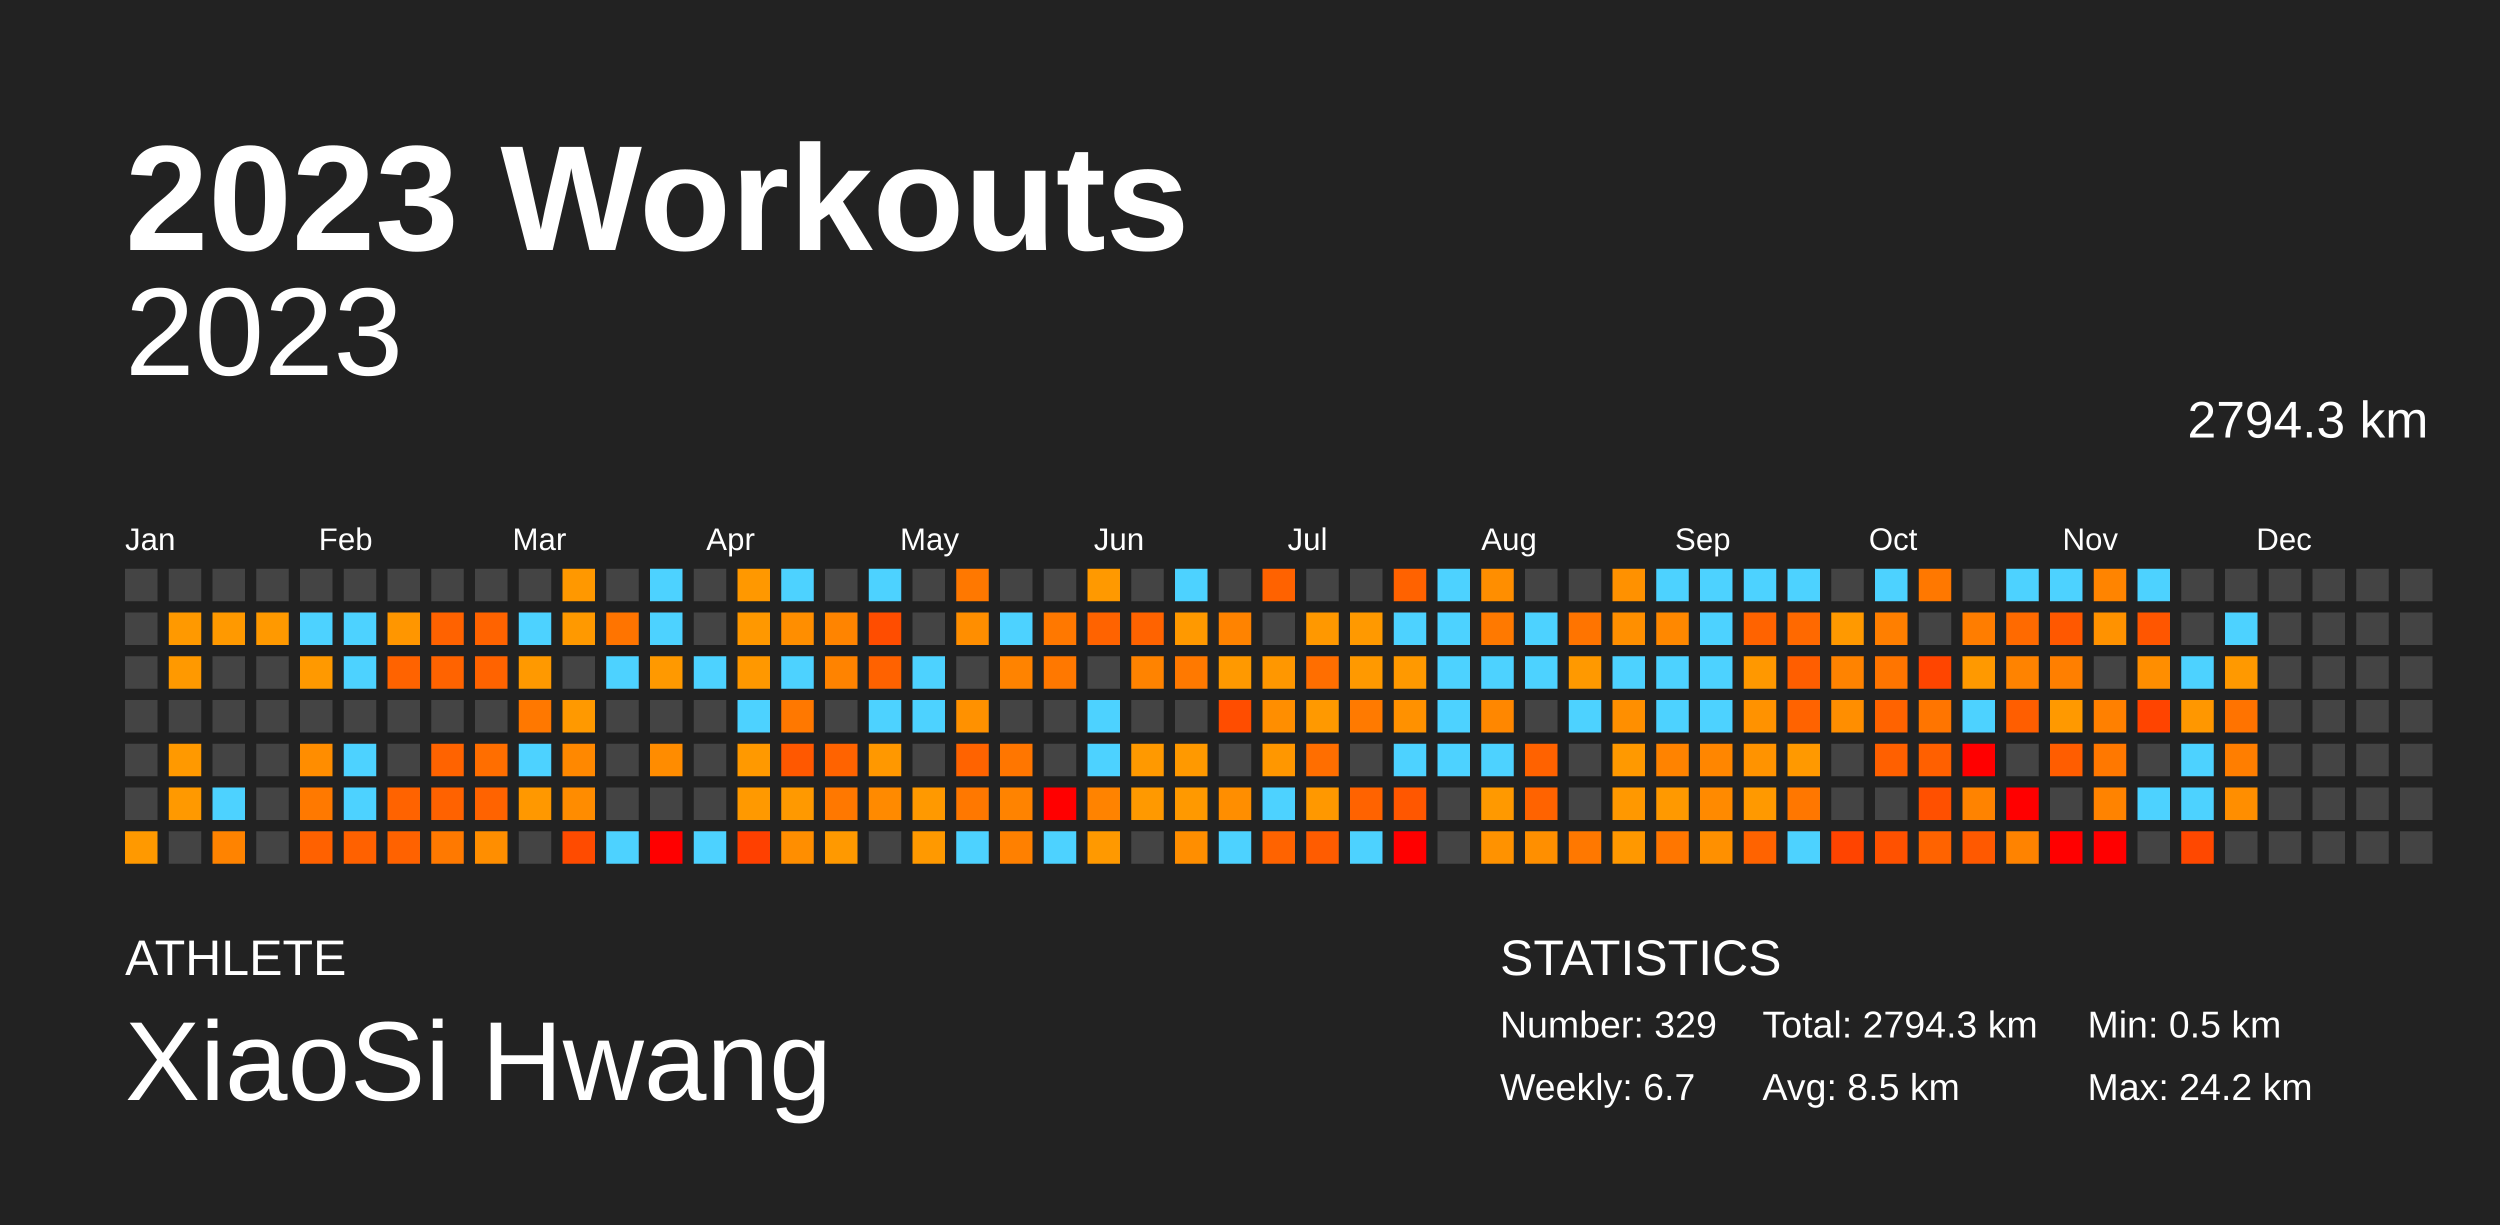
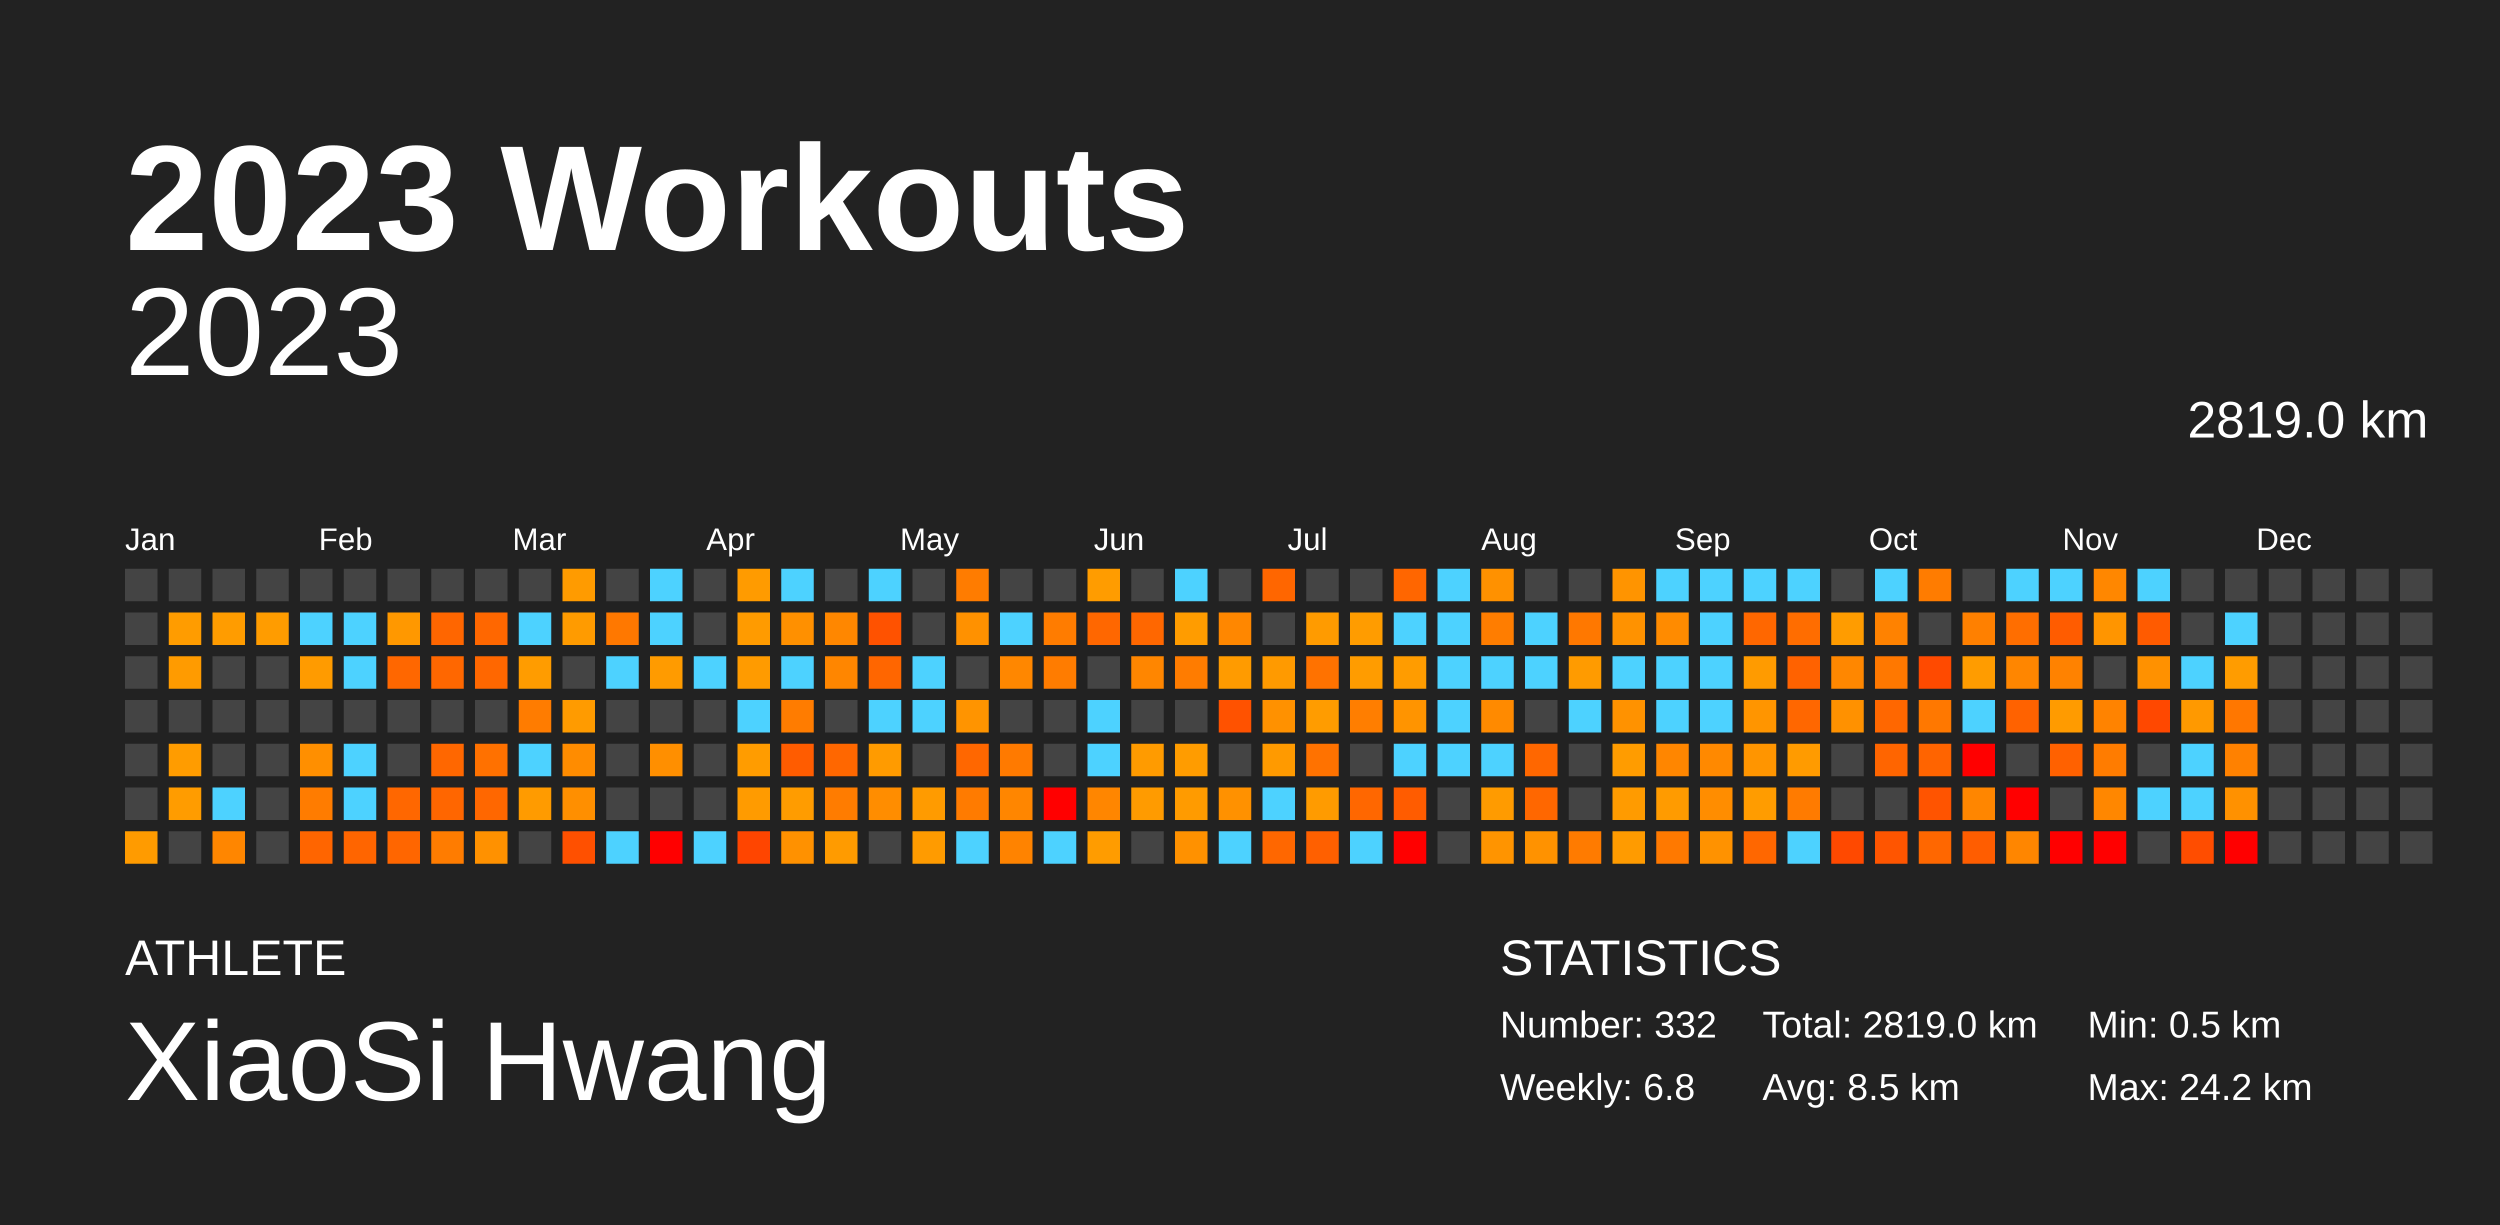
<svg xmlns="http://www.w3.org/2000/svg" baseProfile="full" height="98mm" version="1.1" viewBox="0,0,200,98" width="200mm">
  <defs />
  <rect fill="#222222" height="98" width="200" x="0" y="0" />
  <text fill="#FFFFFF" style="font-size:12px; font-family:Arial; font-weight:bold;" x="10" y="20">2023 Workouts</text>
  <text fill="#FFFFFF" style="font-size:4px; font-family:Arial" x="10" y="78">ATHLETE</text>
  <text fill="#FFFFFF" style="font-size:9px; font-family:Arial" x="10" y="88">XiaoSi Hwang</text>
  <text fill="#FFFFFF" style="font-size:4px; font-family:Arial" x="120" y="78">STATISTICS</text>
-   <text fill="#FFFFFF" style="font-size:3px; font-family:Arial" x="120" y="83">Number: 329</text>
-   <text fill="#FFFFFF" style="font-size:3px; font-family:Arial" x="120" y="88">Weekly: 6.7</text>
-   <text fill="#FFFFFF" style="font-size:3px; font-family:Arial" x="141" y="83">Total: 2794.3 km</text>
+   <text fill="#FFFFFF" style="font-size:3px; font-family:Arial" x="120" y="83">Number: 332</text>
+   <text fill="#FFFFFF" style="font-size:3px; font-family:Arial" x="120" y="88">Weekly: 6.8</text>
+   <text fill="#FFFFFF" style="font-size:3px; font-family:Arial" x="141" y="83">Total: 2819.0 km</text>
  <text fill="#FFFFFF" style="font-size:3px; font-family:Arial" x="141" y="88">Avg: 8.5 km</text>
  <text fill="#FFFFFF" style="font-size:3px; font-family:Arial" x="167" y="83">Min: 0.5 km</text>
  <text fill="#FFFFFF" style="font-size:3px; font-family:Arial" x="167" y="88">Max: 24.2 km</text>
  <text alignment-baseline="hanging" fill="#FFFFFF" style="font-size:10.0px; font-family:Arial;" x="10" y="30">2023</text>
-   <text alignment-baseline="hanging" fill="#FFFFFF" style="font-size:4.125px; font-family:Arial;" x="175" y="35">2794.3 km</text>
+   <text alignment-baseline="hanging" fill="#FFFFFF" style="font-size:4.125px; font-family:Arial;" x="175" y="35">2819.0 km</text>
  <text fill="#FFFFFF" style="font-size:2.5px; font-family:Arial" x="10.0" y="44">Jan</text>
  <text fill="#FFFFFF" style="font-size:2.5px; font-family:Arial" x="25.5" y="44">Feb</text>
  <text fill="#FFFFFF" style="font-size:2.5px; font-family:Arial" x="41.0" y="44">Mar</text>
  <text fill="#FFFFFF" style="font-size:2.5px; font-family:Arial" x="56.5" y="44">Apr</text>
  <text fill="#FFFFFF" style="font-size:2.5px; font-family:Arial" x="72.0" y="44">May</text>
  <text fill="#FFFFFF" style="font-size:2.5px; font-family:Arial" x="87.5" y="44">Jun</text>
  <text fill="#FFFFFF" style="font-size:2.5px; font-family:Arial" x="103.0" y="44">Jul</text>
  <text fill="#FFFFFF" style="font-size:2.5px; font-family:Arial" x="118.5" y="44">Aug</text>
  <text fill="#FFFFFF" style="font-size:2.5px; font-family:Arial" x="134.0" y="44">Sep</text>
  <text fill="#FFFFFF" style="font-size:2.5px; font-family:Arial" x="149.5" y="44">Oct</text>
  <text fill="#FFFFFF" style="font-size:2.5px; font-family:Arial" x="165.0" y="44">Nov</text>
  <text fill="#FFFFFF" style="font-size:2.5px; font-family:Arial" x="180.5" y="44">Dec</text>
  <rect fill="#444444" height="2.6" width="2.6" x="10.0" y="45.5" />
  <rect fill="#444444" height="2.6" width="2.6" x="10.0" y="49.0" />
  <rect fill="#444444" height="2.6" width="2.6" x="10.0" y="52.5" />
  <rect fill="#444444" height="2.6" width="2.6" x="10.0" y="56.0" />
  <rect fill="#444444" height="2.6" width="2.6" x="10.0" y="59.5" />
  <rect fill="#444444" height="2.6" width="2.6" x="10.0" y="63.0" />
-   <rect fill="#ff9900" height="2.6" width="2.6" x="10.0" y="66.5" />
+   <rect fill="#ff9b00" height="2.6" width="2.6" x="10.0" y="66.5" />
  <rect fill="#444444" height="2.6" width="2.6" x="13.5" y="45.5" />
-   <rect fill="#ff9900" height="2.6" width="2.6" x="13.5" y="49.0" />
-   <rect fill="#ff9900" height="2.6" width="2.6" x="13.5" y="52.5" />
+   <rect fill="#ff9c00" height="2.6" width="2.6" x="13.5" y="49.0" />
+   <rect fill="#ff9b00" height="2.6" width="2.6" x="13.5" y="52.5" />
  <rect fill="#444444" height="2.6" width="2.6" x="13.5" y="56.0" />
-   <rect fill="#ff9900" height="2.6" width="2.6" x="13.5" y="59.5" />
-   <rect fill="#ff9900" height="2.6" width="2.6" x="13.5" y="63.0" />
+   <rect fill="#ff9c00" height="2.6" width="2.6" x="13.5" y="59.5" />
+   <rect fill="#ff9c00" height="2.6" width="2.6" x="13.5" y="63.0" />
  <rect fill="#444444" height="2.6" width="2.6" x="13.5" y="66.5" />
  <rect fill="#444444" height="2.6" width="2.6" x="17.0" y="45.5" />
-   <rect fill="#ff9900" height="2.6" width="2.6" x="17.0" y="49.0" />
+   <rect fill="#ff9c00" height="2.6" width="2.6" x="17.0" y="49.0" />
  <rect fill="#444444" height="2.6" width="2.6" x="17.0" y="52.5" />
  <rect fill="#444444" height="2.6" width="2.6" x="17.0" y="56.0" />
  <rect fill="#444444" height="2.6" width="2.6" x="17.0" y="59.5" />
  <rect fill="#4dd2ff" height="2.6" width="2.6" x="17.0" y="63.0" />
-   <rect fill="#ff8300" height="2.6" width="2.6" x="17.0" y="66.5" />
+   <rect fill="#ff8600" height="2.6" width="2.6" x="17.0" y="66.5" />
  <rect fill="#444444" height="2.6" width="2.6" x="20.5" y="45.5" />
-   <rect fill="#ff9900" height="2.6" width="2.6" x="20.5" y="49.0" />
+   <rect fill="#ff9c00" height="2.6" width="2.6" x="20.5" y="49.0" />
  <rect fill="#444444" height="2.6" width="2.6" x="20.5" y="52.5" />
  <rect fill="#444444" height="2.6" width="2.6" x="20.5" y="56.0" />
  <rect fill="#444444" height="2.6" width="2.6" x="20.5" y="59.5" />
  <rect fill="#444444" height="2.6" width="2.6" x="20.5" y="63.0" />
  <rect fill="#444444" height="2.6" width="2.6" x="20.5" y="66.5" />
  <rect fill="#444444" height="2.6" width="2.6" x="24.0" y="45.5" />
  <rect fill="#4dd2ff" height="2.6" width="2.6" x="24.0" y="49.0" />
-   <rect fill="#ff9900" height="2.6" width="2.6" x="24.0" y="52.5" />
+   <rect fill="#ff9b00" height="2.6" width="2.6" x="24.0" y="52.5" />
  <rect fill="#444444" height="2.6" width="2.6" x="24.0" y="56.0" />
-   <rect fill="#ff8d00" height="2.6" width="2.6" x="24.0" y="59.5" />
-   <rect fill="#ff7900" height="2.6" width="2.6" x="24.0" y="63.0" />
-   <rect fill="#ff6100" height="2.6" width="2.6" x="24.0" y="66.5" />
+   <rect fill="#ff8f00" height="2.6" width="2.6" x="24.0" y="59.5" />
+   <rect fill="#ff7c00" height="2.6" width="2.6" x="24.0" y="63.0" />
+   <rect fill="#ff6500" height="2.6" width="2.6" x="24.0" y="66.5" />
  <rect fill="#444444" height="2.6" width="2.6" x="27.5" y="45.5" />
  <rect fill="#4dd2ff" height="2.6" width="2.6" x="27.5" y="49.0" />
  <rect fill="#4dd2ff" height="2.6" width="2.6" x="27.5" y="52.5" />
  <rect fill="#444444" height="2.6" width="2.6" x="27.5" y="56.0" />
  <rect fill="#4dd2ff" height="2.6" width="2.6" x="27.5" y="59.5" />
  <rect fill="#4dd2ff" height="2.6" width="2.6" x="27.5" y="63.0" />
-   <rect fill="#ff6100" height="2.6" width="2.6" x="27.5" y="66.5" />
+   <rect fill="#ff6500" height="2.6" width="2.6" x="27.5" y="66.5" />
  <rect fill="#444444" height="2.6" width="2.6" x="31.0" y="45.5" />
-   <rect fill="#ff9600" height="2.6" width="2.6" x="31.0" y="49.0" />
-   <rect fill="#ff6300" height="2.6" width="2.6" x="31.0" y="52.5" />
+   <rect fill="#ff9800" height="2.6" width="2.6" x="31.0" y="49.0" />
+   <rect fill="#ff6700" height="2.6" width="2.6" x="31.0" y="52.5" />
  <rect fill="#444444" height="2.6" width="2.6" x="31.0" y="56.0" />
  <rect fill="#444444" height="2.6" width="2.6" x="31.0" y="59.5" />
-   <rect fill="#ff6300" height="2.6" width="2.6" x="31.0" y="63.0" />
-   <rect fill="#ff6200" height="2.6" width="2.6" x="31.0" y="66.5" />
+   <rect fill="#ff6700" height="2.6" width="2.6" x="31.0" y="63.0" />
+   <rect fill="#ff6600" height="2.6" width="2.6" x="31.0" y="66.5" />
  <rect fill="#444444" height="2.6" width="2.6" x="34.5" y="45.5" />
-   <rect fill="#ff6200" height="2.6" width="2.6" x="34.5" y="49.0" />
-   <rect fill="#ff6300" height="2.6" width="2.6" x="34.5" y="52.5" />
+   <rect fill="#ff6600" height="2.6" width="2.6" x="34.5" y="49.0" />
+   <rect fill="#ff6700" height="2.6" width="2.6" x="34.5" y="52.5" />
  <rect fill="#444444" height="2.6" width="2.6" x="34.5" y="56.0" />
-   <rect fill="#ff6300" height="2.6" width="2.6" x="34.5" y="59.5" />
-   <rect fill="#ff6200" height="2.6" width="2.6" x="34.5" y="63.0" />
-   <rect fill="#ff7900" height="2.6" width="2.6" x="34.5" y="66.5" />
+   <rect fill="#ff6700" height="2.6" width="2.6" x="34.5" y="59.5" />
+   <rect fill="#ff6600" height="2.6" width="2.6" x="34.5" y="63.0" />
+   <rect fill="#ff7c00" height="2.6" width="2.6" x="34.5" y="66.5" />
  <rect fill="#444444" height="2.6" width="2.6" x="38.0" y="45.5" />
-   <rect fill="#ff6300" height="2.6" width="2.6" x="38.0" y="49.0" />
-   <rect fill="#ff6300" height="2.6" width="2.6" x="38.0" y="52.5" />
+   <rect fill="#ff6700" height="2.6" width="2.6" x="38.0" y="49.0" />
+   <rect fill="#ff6700" height="2.6" width="2.6" x="38.0" y="52.5" />
  <rect fill="#444444" height="2.6" width="2.6" x="38.0" y="56.0" />
-   <rect fill="#ff6e00" height="2.6" width="2.6" x="38.0" y="59.5" />
-   <rect fill="#ff6300" height="2.6" width="2.6" x="38.0" y="63.0" />
-   <rect fill="#ff8e00" height="2.6" width="2.6" x="38.0" y="66.5" />
+   <rect fill="#ff7100" height="2.6" width="2.6" x="38.0" y="59.5" />
+   <rect fill="#ff6700" height="2.6" width="2.6" x="38.0" y="63.0" />
+   <rect fill="#ff9100" height="2.6" width="2.6" x="38.0" y="66.5" />
  <rect fill="#444444" height="2.6" width="2.6" x="41.5" y="45.5" />
  <rect fill="#4dd2ff" height="2.6" width="2.6" x="41.5" y="49.0" />
-   <rect fill="#ff9900" height="2.6" width="2.6" x="41.5" y="52.5" />
-   <rect fill="#ff7800" height="2.6" width="2.6" x="41.5" y="56.0" />
+   <rect fill="#ff9c00" height="2.6" width="2.6" x="41.5" y="52.5" />
+   <rect fill="#ff7c00" height="2.6" width="2.6" x="41.5" y="56.0" />
  <rect fill="#4dd2ff" height="2.6" width="2.6" x="41.5" y="59.5" />
-   <rect fill="#ff9800" height="2.6" width="2.6" x="41.5" y="63.0" />
+   <rect fill="#ff9b00" height="2.6" width="2.6" x="41.5" y="63.0" />
  <rect fill="#444444" height="2.6" width="2.6" x="41.5" y="66.5" />
-   <rect fill="#ff9800" height="2.6" width="2.6" x="45.0" y="45.5" />
-   <rect fill="#ff9900" height="2.6" width="2.6" x="45.0" y="49.0" />
+   <rect fill="#ff9b00" height="2.6" width="2.6" x="45.0" y="45.5" />
+   <rect fill="#ff9b00" height="2.6" width="2.6" x="45.0" y="49.0" />
  <rect fill="#444444" height="2.6" width="2.6" x="45.0" y="52.5" />
-   <rect fill="#ff9900" height="2.6" width="2.6" x="45.0" y="56.0" />
-   <rect fill="#ff8800" height="2.6" width="2.6" x="45.0" y="59.5" />
-   <rect fill="#ff8c00" height="2.6" width="2.6" x="45.0" y="63.0" />
-   <rect fill="#ff4b00" height="2.6" width="2.6" x="45.0" y="66.5" />
+   <rect fill="#ff9b00" height="2.6" width="2.6" x="45.0" y="56.0" />
+   <rect fill="#ff8c00" height="2.6" width="2.6" x="45.0" y="59.5" />
+   <rect fill="#ff8f00" height="2.6" width="2.6" x="45.0" y="63.0" />
+   <rect fill="#ff5000" height="2.6" width="2.6" x="45.0" y="66.5" />
  <rect fill="#444444" height="2.6" width="2.6" x="48.5" y="45.5" />
-   <rect fill="#ff7400" height="2.6" width="2.6" x="48.5" y="49.0" />
+   <rect fill="#ff7800" height="2.6" width="2.6" x="48.5" y="49.0" />
  <rect fill="#4dd2ff" height="2.6" width="2.6" x="48.5" y="52.5" />
  <rect fill="#444444" height="2.6" width="2.6" x="48.5" y="56.0" />
  <rect fill="#444444" height="2.6" width="2.6" x="48.5" y="59.5" />
  <rect fill="#444444" height="2.6" width="2.6" x="48.5" y="63.0" />
  <rect fill="#4dd2ff" height="2.6" width="2.6" x="48.5" y="66.5" />
  <rect fill="#4dd2ff" height="2.6" width="2.6" x="52.0" y="45.5" />
  <rect fill="#4dd2ff" height="2.6" width="2.6" x="52.0" y="49.0" />
-   <rect fill="#ff9900" height="2.6" width="2.6" x="52.0" y="52.5" />
+   <rect fill="#ff9b00" height="2.6" width="2.6" x="52.0" y="52.5" />
  <rect fill="#444444" height="2.6" width="2.6" x="52.0" y="56.0" />
-   <rect fill="#ff8c00" height="2.6" width="2.6" x="52.0" y="59.5" />
+   <rect fill="#ff8f00" height="2.6" width="2.6" x="52.0" y="59.5" />
  <rect fill="#444444" height="2.6" width="2.6" x="52.0" y="63.0" />
  <rect fill="red" height="2.6" width="2.6" x="52.0" y="66.5" />
  <rect fill="#444444" height="2.6" width="2.6" x="55.5" y="45.5" />
  <rect fill="#444444" height="2.6" width="2.6" x="55.5" y="49.0" />
  <rect fill="#4dd2ff" height="2.6" width="2.6" x="55.5" y="52.5" />
  <rect fill="#444444" height="2.6" width="2.6" x="55.5" y="56.0" />
  <rect fill="#444444" height="2.6" width="2.6" x="55.5" y="59.5" />
  <rect fill="#444444" height="2.6" width="2.6" x="55.5" y="63.0" />
  <rect fill="#4dd2ff" height="2.6" width="2.6" x="55.5" y="66.5" />
-   <rect fill="#ff9800" height="2.6" width="2.6" x="59.0" y="45.5" />
-   <rect fill="#ff9800" height="2.6" width="2.6" x="59.0" y="49.0" />
-   <rect fill="#ff9800" height="2.6" width="2.6" x="59.0" y="52.5" />
+   <rect fill="#ff9b00" height="2.6" width="2.6" x="59.0" y="45.5" />
+   <rect fill="#ff9b00" height="2.6" width="2.6" x="59.0" y="49.0" />
+   <rect fill="#ff9b00" height="2.6" width="2.6" x="59.0" y="52.5" />
  <rect fill="#4dd2ff" height="2.6" width="2.6" x="59.0" y="56.0" />
-   <rect fill="#ff9900" height="2.6" width="2.6" x="59.0" y="59.5" />
-   <rect fill="#ff9900" height="2.6" width="2.6" x="59.0" y="63.0" />
-   <rect fill="#ff4000" height="2.6" width="2.6" x="59.0" y="66.5" />
+   <rect fill="#ff9c00" height="2.6" width="2.6" x="59.0" y="59.5" />
+   <rect fill="#ff9b00" height="2.6" width="2.6" x="59.0" y="63.0" />
+   <rect fill="#ff4500" height="2.6" width="2.6" x="59.0" y="66.5" />
  <rect fill="#4dd2ff" height="2.6" width="2.6" x="62.5" y="45.5" />
-   <rect fill="#ff8e00" height="2.6" width="2.6" x="62.5" y="49.0" />
+   <rect fill="#ff9000" height="2.6" width="2.6" x="62.5" y="49.0" />
  <rect fill="#4dd2ff" height="2.6" width="2.6" x="62.5" y="52.5" />
-   <rect fill="#ff7800" height="2.6" width="2.6" x="62.5" y="56.0" />
-   <rect fill="#ff5800" height="2.6" width="2.6" x="62.5" y="59.5" />
-   <rect fill="#ff9900" height="2.6" width="2.6" x="62.5" y="63.0" />
-   <rect fill="#ff8e00" height="2.6" width="2.6" x="62.5" y="66.5" />
+   <rect fill="#ff7c00" height="2.6" width="2.6" x="62.5" y="56.0" />
+   <rect fill="#ff5c00" height="2.6" width="2.6" x="62.5" y="59.5" />
+   <rect fill="#ff9c00" height="2.6" width="2.6" x="62.5" y="63.0" />
+   <rect fill="#ff9100" height="2.6" width="2.6" x="62.5" y="66.5" />
  <rect fill="#444444" height="2.6" width="2.6" x="66.0" y="45.5" />
-   <rect fill="#ff8400" height="2.6" width="2.6" x="66.0" y="49.0" />
-   <rect fill="#ff8300" height="2.6" width="2.6" x="66.0" y="52.5" />
+   <rect fill="#ff8700" height="2.6" width="2.6" x="66.0" y="49.0" />
+   <rect fill="#ff8600" height="2.6" width="2.6" x="66.0" y="52.5" />
  <rect fill="#444444" height="2.6" width="2.6" x="66.0" y="56.0" />
-   <rect fill="#ff6300" height="2.6" width="2.6" x="66.0" y="59.5" />
-   <rect fill="#ff7800" height="2.6" width="2.6" x="66.0" y="63.0" />
-   <rect fill="#ff9900" height="2.6" width="2.6" x="66.0" y="66.5" />
+   <rect fill="#ff6700" height="2.6" width="2.6" x="66.0" y="59.5" />
+   <rect fill="#ff7c00" height="2.6" width="2.6" x="66.0" y="63.0" />
+   <rect fill="#ff9b00" height="2.6" width="2.6" x="66.0" y="66.5" />
  <rect fill="#4dd2ff" height="2.6" width="2.6" x="69.5" y="45.5" />
-   <rect fill="#ff4d00" height="2.6" width="2.6" x="69.5" y="49.0" />
-   <rect fill="#ff6200" height="2.6" width="2.6" x="69.5" y="52.5" />
+   <rect fill="#ff5200" height="2.6" width="2.6" x="69.5" y="49.0" />
+   <rect fill="#ff6600" height="2.6" width="2.6" x="69.5" y="52.5" />
  <rect fill="#4dd2ff" height="2.6" width="2.6" x="69.5" y="56.0" />
-   <rect fill="#ff9800" height="2.6" width="2.6" x="69.5" y="59.5" />
-   <rect fill="#ff8a00" height="2.6" width="2.6" x="69.5" y="63.0" />
+   <rect fill="#ff9b00" height="2.6" width="2.6" x="69.5" y="59.5" />
+   <rect fill="#ff8d00" height="2.6" width="2.6" x="69.5" y="63.0" />
  <rect fill="#444444" height="2.6" width="2.6" x="69.5" y="66.5" />
  <rect fill="#444444" height="2.6" width="2.6" x="73.0" y="45.5" />
  <rect fill="#444444" height="2.6" width="2.6" x="73.0" y="49.0" />
  <rect fill="#4dd2ff" height="2.6" width="2.6" x="73.0" y="52.5" />
  <rect fill="#4dd2ff" height="2.6" width="2.6" x="73.0" y="56.0" />
  <rect fill="#444444" height="2.6" width="2.6" x="73.0" y="59.5" />
-   <rect fill="#ff9900" height="2.6" width="2.6" x="73.0" y="63.0" />
-   <rect fill="#ff9900" height="2.6" width="2.6" x="73.0" y="66.5" />
-   <rect fill="#ff7800" height="2.6" width="2.6" x="76.5" y="45.5" />
-   <rect fill="#ff8e00" height="2.6" width="2.6" x="76.5" y="49.0" />
+   <rect fill="#ff9b00" height="2.6" width="2.6" x="73.0" y="63.0" />
+   <rect fill="#ff9b00" height="2.6" width="2.6" x="73.0" y="66.5" />
+   <rect fill="#ff7c00" height="2.6" width="2.6" x="76.5" y="45.5" />
+   <rect fill="#ff9100" height="2.6" width="2.6" x="76.5" y="49.0" />
  <rect fill="#444444" height="2.6" width="2.6" x="76.5" y="52.5" />
-   <rect fill="#ff9100" height="2.6" width="2.6" x="76.5" y="56.0" />
-   <rect fill="#ff6300" height="2.6" width="2.6" x="76.5" y="59.5" />
-   <rect fill="#ff7800" height="2.6" width="2.6" x="76.5" y="63.0" />
+   <rect fill="#ff9400" height="2.6" width="2.6" x="76.5" y="56.0" />
+   <rect fill="#ff6700" height="2.6" width="2.6" x="76.5" y="59.5" />
+   <rect fill="#ff7b00" height="2.6" width="2.6" x="76.5" y="63.0" />
  <rect fill="#4dd2ff" height="2.6" width="2.6" x="76.5" y="66.5" />
  <rect fill="#444444" height="2.6" width="2.6" x="80.0" y="45.5" />
  <rect fill="#4dd2ff" height="2.6" width="2.6" x="80.0" y="49.0" />
-   <rect fill="#ff8300" height="2.6" width="2.6" x="80.0" y="52.5" />
+   <rect fill="#ff8700" height="2.6" width="2.6" x="80.0" y="52.5" />
  <rect fill="#444444" height="2.6" width="2.6" x="80.0" y="56.0" />
-   <rect fill="#ff7600" height="2.6" width="2.6" x="80.0" y="59.5" />
-   <rect fill="#ff8300" height="2.6" width="2.6" x="80.0" y="63.0" />
-   <rect fill="#ff8000" height="2.6" width="2.6" x="80.0" y="66.5" />
+   <rect fill="#ff7a00" height="2.6" width="2.6" x="80.0" y="59.5" />
+   <rect fill="#ff8600" height="2.6" width="2.6" x="80.0" y="63.0" />
+   <rect fill="#ff8300" height="2.6" width="2.6" x="80.0" y="66.5" />
  <rect fill="#444444" height="2.6" width="2.6" x="83.5" y="45.5" />
-   <rect fill="#ff7800" height="2.6" width="2.6" x="83.5" y="49.0" />
-   <rect fill="#ff7800" height="2.6" width="2.6" x="83.5" y="52.5" />
+   <rect fill="#ff7c00" height="2.6" width="2.6" x="83.5" y="49.0" />
+   <rect fill="#ff7c00" height="2.6" width="2.6" x="83.5" y="52.5" />
  <rect fill="#444444" height="2.6" width="2.6" x="83.5" y="56.0" />
  <rect fill="#444444" height="2.6" width="2.6" x="83.5" y="59.5" />
  <rect fill="red" height="2.6" width="2.6" x="83.5" y="63.0" />
  <rect fill="#4dd2ff" height="2.6" width="2.6" x="83.5" y="66.5" />
-   <rect fill="#ff9900" height="2.6" width="2.6" x="87.0" y="45.5" />
-   <rect fill="#ff6300" height="2.6" width="2.6" x="87.0" y="49.0" />
+   <rect fill="#ff9c00" height="2.6" width="2.6" x="87.0" y="45.5" />
+   <rect fill="#ff6700" height="2.6" width="2.6" x="87.0" y="49.0" />
  <rect fill="#444444" height="2.6" width="2.6" x="87.0" y="52.5" />
  <rect fill="#4dd2ff" height="2.6" width="2.6" x="87.0" y="56.0" />
  <rect fill="#4dd2ff" height="2.6" width="2.6" x="87.0" y="59.5" />
-   <rect fill="#ff8300" height="2.6" width="2.6" x="87.0" y="63.0" />
-   <rect fill="#ff9900" height="2.6" width="2.6" x="87.0" y="66.5" />
+   <rect fill="#ff8600" height="2.6" width="2.6" x="87.0" y="63.0" />
+   <rect fill="#ff9c00" height="2.6" width="2.6" x="87.0" y="66.5" />
  <rect fill="#444444" height="2.6" width="2.6" x="90.5" y="45.5" />
-   <rect fill="#ff6300" height="2.6" width="2.6" x="90.5" y="49.0" />
-   <rect fill="#ff8300" height="2.6" width="2.6" x="90.5" y="52.5" />
+   <rect fill="#ff6700" height="2.6" width="2.6" x="90.5" y="49.0" />
+   <rect fill="#ff8600" height="2.6" width="2.6" x="90.5" y="52.5" />
  <rect fill="#444444" height="2.6" width="2.6" x="90.5" y="56.0" />
-   <rect fill="#ff9900" height="2.6" width="2.6" x="90.5" y="59.5" />
-   <rect fill="#ff9900" height="2.6" width="2.6" x="90.5" y="63.0" />
+   <rect fill="#ff9b00" height="2.6" width="2.6" x="90.5" y="59.5" />
+   <rect fill="#ff9b00" height="2.6" width="2.6" x="90.5" y="63.0" />
  <rect fill="#444444" height="2.6" width="2.6" x="90.5" y="66.5" />
  <rect fill="#4dd2ff" height="2.6" width="2.6" x="94.0" y="45.5" />
-   <rect fill="#ff9900" height="2.6" width="2.6" x="94.0" y="49.0" />
-   <rect fill="#ff7900" height="2.6" width="2.6" x="94.0" y="52.5" />
+   <rect fill="#ff9c00" height="2.6" width="2.6" x="94.0" y="49.0" />
+   <rect fill="#ff7c00" height="2.6" width="2.6" x="94.0" y="52.5" />
  <rect fill="#444444" height="2.6" width="2.6" x="94.0" y="56.0" />
-   <rect fill="#ff9900" height="2.6" width="2.6" x="94.0" y="59.5" />
-   <rect fill="#ff9900" height="2.6" width="2.6" x="94.0" y="63.0" />
-   <rect fill="#ff8e00" height="2.6" width="2.6" x="94.0" y="66.5" />
+   <rect fill="#ff9c00" height="2.6" width="2.6" x="94.0" y="59.5" />
+   <rect fill="#ff9b00" height="2.6" width="2.6" x="94.0" y="63.0" />
+   <rect fill="#ff9100" height="2.6" width="2.6" x="94.0" y="66.5" />
  <rect fill="#444444" height="2.6" width="2.6" x="97.5" y="45.5" />
-   <rect fill="#ff8300" height="2.6" width="2.6" x="97.5" y="49.0" />
-   <rect fill="#ff9900" height="2.6" width="2.6" x="97.5" y="52.5" />
-   <rect fill="#ff4d00" height="2.6" width="2.6" x="97.5" y="56.0" />
+   <rect fill="#ff8700" height="2.6" width="2.6" x="97.5" y="49.0" />
+   <rect fill="#ff9b00" height="2.6" width="2.6" x="97.5" y="52.5" />
+   <rect fill="#ff5200" height="2.6" width="2.6" x="97.5" y="56.0" />
  <rect fill="#444444" height="2.6" width="2.6" x="97.5" y="59.5" />
-   <rect fill="#ff8e00" height="2.6" width="2.6" x="97.5" y="63.0" />
+   <rect fill="#ff9100" height="2.6" width="2.6" x="97.5" y="63.0" />
  <rect fill="#4dd2ff" height="2.6" width="2.6" x="97.5" y="66.5" />
-   <rect fill="#ff6200" height="2.6" width="2.6" x="101.0" y="45.5" />
+   <rect fill="#ff6600" height="2.6" width="2.6" x="101.0" y="45.5" />
  <rect fill="#444444" height="2.6" width="2.6" x="101.0" y="49.0" />
-   <rect fill="#ff9700" height="2.6" width="2.6" x="101.0" y="52.5" />
-   <rect fill="#ff8e00" height="2.6" width="2.6" x="101.0" y="56.0" />
-   <rect fill="#ff9700" height="2.6" width="2.6" x="101.0" y="59.5" />
+   <rect fill="#ff9a00" height="2.6" width="2.6" x="101.0" y="52.5" />
+   <rect fill="#ff9100" height="2.6" width="2.6" x="101.0" y="56.0" />
+   <rect fill="#ff9a00" height="2.6" width="2.6" x="101.0" y="59.5" />
  <rect fill="#4dd2ff" height="2.6" width="2.6" x="101.0" y="63.0" />
-   <rect fill="#ff6300" height="2.6" width="2.6" x="101.0" y="66.5" />
+   <rect fill="#ff6700" height="2.6" width="2.6" x="101.0" y="66.5" />
  <rect fill="#444444" height="2.6" width="2.6" x="104.5" y="45.5" />
-   <rect fill="#ff9800" height="2.6" width="2.6" x="104.5" y="49.0" />
-   <rect fill="#ff6e00" height="2.6" width="2.6" x="104.5" y="52.5" />
-   <rect fill="#ff9900" height="2.6" width="2.6" x="104.5" y="56.0" />
-   <rect fill="#ff6e00" height="2.6" width="2.6" x="104.5" y="59.5" />
-   <rect fill="#ff9800" height="2.6" width="2.6" x="104.5" y="63.0" />
-   <rect fill="#ff5c00" height="2.6" width="2.6" x="104.5" y="66.5" />
+   <rect fill="#ff9b00" height="2.6" width="2.6" x="104.5" y="49.0" />
+   <rect fill="#ff7200" height="2.6" width="2.6" x="104.5" y="52.5" />
+   <rect fill="#ff9c00" height="2.6" width="2.6" x="104.5" y="56.0" />
+   <rect fill="#ff7200" height="2.6" width="2.6" x="104.5" y="59.5" />
+   <rect fill="#ff9b00" height="2.6" width="2.6" x="104.5" y="63.0" />
+   <rect fill="#ff6000" height="2.6" width="2.6" x="104.5" y="66.5" />
  <rect fill="#444444" height="2.6" width="2.6" x="108.0" y="45.5" />
-   <rect fill="#ff9900" height="2.6" width="2.6" x="108.0" y="49.0" />
-   <rect fill="#ff9900" height="2.6" width="2.6" x="108.0" y="52.5" />
-   <rect fill="#ff7a00" height="2.6" width="2.6" x="108.0" y="56.0" />
+   <rect fill="#ff9c00" height="2.6" width="2.6" x="108.0" y="49.0" />
+   <rect fill="#ff9c00" height="2.6" width="2.6" x="108.0" y="52.5" />
+   <rect fill="#ff7e00" height="2.6" width="2.6" x="108.0" y="56.0" />
  <rect fill="#444444" height="2.6" width="2.6" x="108.0" y="59.5" />
-   <rect fill="#ff6300" height="2.6" width="2.6" x="108.0" y="63.0" />
+   <rect fill="#ff6700" height="2.6" width="2.6" x="108.0" y="63.0" />
  <rect fill="#4dd2ff" height="2.6" width="2.6" x="108.0" y="66.5" />
-   <rect fill="#ff6200" height="2.6" width="2.6" x="111.5" y="45.5" />
+   <rect fill="#ff6600" height="2.6" width="2.6" x="111.5" y="45.5" />
  <rect fill="#4dd2ff" height="2.6" width="2.6" x="111.5" y="49.0" />
-   <rect fill="#ff9900" height="2.6" width="2.6" x="111.5" y="52.5" />
-   <rect fill="#ff9100" height="2.6" width="2.6" x="111.5" y="56.0" />
+   <rect fill="#ff9c00" height="2.6" width="2.6" x="111.5" y="52.5" />
+   <rect fill="#ff9400" height="2.6" width="2.6" x="111.5" y="56.0" />
  <rect fill="#4dd2ff" height="2.6" width="2.6" x="111.5" y="59.5" />
-   <rect fill="#ff5700" height="2.6" width="2.6" x="111.5" y="63.0" />
+   <rect fill="#ff5c00" height="2.6" width="2.6" x="111.5" y="63.0" />
  <rect fill="red" height="2.6" width="2.6" x="111.5" y="66.5" />
  <rect fill="#4dd2ff" height="2.6" width="2.6" x="115.0" y="45.5" />
  <rect fill="#4dd2ff" height="2.6" width="2.6" x="115.0" y="49.0" />
  <rect fill="#4dd2ff" height="2.6" width="2.6" x="115.0" y="52.5" />
  <rect fill="#4dd2ff" height="2.6" width="2.6" x="115.0" y="56.0" />
  <rect fill="#4dd2ff" height="2.6" width="2.6" x="115.0" y="59.5" />
  <rect fill="#444444" height="2.6" width="2.6" x="115.0" y="63.0" />
  <rect fill="#444444" height="2.6" width="2.6" x="115.0" y="66.5" />
-   <rect fill="#ff8e00" height="2.6" width="2.6" x="118.5" y="45.5" />
-   <rect fill="#ff7900" height="2.6" width="2.6" x="118.5" y="49.0" />
+   <rect fill="#ff9100" height="2.6" width="2.6" x="118.5" y="45.5" />
+   <rect fill="#ff7d00" height="2.6" width="2.6" x="118.5" y="49.0" />
  <rect fill="#4dd2ff" height="2.6" width="2.6" x="118.5" y="52.5" />
-   <rect fill="#ff8700" height="2.6" width="2.6" x="118.5" y="56.0" />
+   <rect fill="#ff8a00" height="2.6" width="2.6" x="118.5" y="56.0" />
  <rect fill="#4dd2ff" height="2.6" width="2.6" x="118.5" y="59.5" />
-   <rect fill="#ff9900" height="2.6" width="2.6" x="118.5" y="63.0" />
-   <rect fill="#ff9200" height="2.6" width="2.6" x="118.5" y="66.5" />
+   <rect fill="#ff9b00" height="2.6" width="2.6" x="118.5" y="63.0" />
+   <rect fill="#ff9400" height="2.6" width="2.6" x="118.5" y="66.5" />
  <rect fill="#444444" height="2.6" width="2.6" x="122.0" y="45.5" />
  <rect fill="#4dd2ff" height="2.6" width="2.6" x="122.0" y="49.0" />
  <rect fill="#4dd2ff" height="2.6" width="2.6" x="122.0" y="52.5" />
  <rect fill="#444444" height="2.6" width="2.6" x="122.0" y="56.0" />
-   <rect fill="#ff6200" height="2.6" width="2.6" x="122.0" y="59.5" />
-   <rect fill="#ff6300" height="2.6" width="2.6" x="122.0" y="63.0" />
-   <rect fill="#ff8f00" height="2.6" width="2.6" x="122.0" y="66.5" />
+   <rect fill="#ff6700" height="2.6" width="2.6" x="122.0" y="59.5" />
+   <rect fill="#ff6700" height="2.6" width="2.6" x="122.0" y="63.0" />
+   <rect fill="#ff9200" height="2.6" width="2.6" x="122.0" y="66.5" />
  <rect fill="#444444" height="2.6" width="2.6" x="125.5" y="45.5" />
-   <rect fill="#ff7400" height="2.6" width="2.6" x="125.5" y="49.0" />
-   <rect fill="#ff9900" height="2.6" width="2.6" x="125.5" y="52.5" />
+   <rect fill="#ff7800" height="2.6" width="2.6" x="125.5" y="49.0" />
+   <rect fill="#ff9b00" height="2.6" width="2.6" x="125.5" y="52.5" />
  <rect fill="#4dd2ff" height="2.6" width="2.6" x="125.5" y="56.0" />
  <rect fill="#444444" height="2.6" width="2.6" x="125.5" y="59.5" />
  <rect fill="#444444" height="2.6" width="2.6" x="125.5" y="63.0" />
-   <rect fill="#ff7800" height="2.6" width="2.6" x="125.5" y="66.5" />
-   <rect fill="#ff9100" height="2.6" width="2.6" x="129.0" y="45.5" />
-   <rect fill="#ff8f00" height="2.6" width="2.6" x="129.0" y="49.0" />
+   <rect fill="#ff7b00" height="2.6" width="2.6" x="125.5" y="66.5" />
+   <rect fill="#ff9400" height="2.6" width="2.6" x="129.0" y="45.5" />
+   <rect fill="#ff9200" height="2.6" width="2.6" x="129.0" y="49.0" />
  <rect fill="#4dd2ff" height="2.6" width="2.6" x="129.0" y="52.5" />
-   <rect fill="#ff8f00" height="2.6" width="2.6" x="129.0" y="56.0" />
-   <rect fill="#ff9900" height="2.6" width="2.6" x="129.0" y="59.5" />
-   <rect fill="#ff9800" height="2.6" width="2.6" x="129.0" y="63.0" />
-   <rect fill="#ff9800" height="2.6" width="2.6" x="129.0" y="66.5" />
+   <rect fill="#ff9200" height="2.6" width="2.6" x="129.0" y="56.0" />
+   <rect fill="#ff9c00" height="2.6" width="2.6" x="129.0" y="59.5" />
+   <rect fill="#ff9b00" height="2.6" width="2.6" x="129.0" y="63.0" />
+   <rect fill="#ff9b00" height="2.6" width="2.6" x="129.0" y="66.5" />
  <rect fill="#4dd2ff" height="2.6" width="2.6" x="132.5" y="45.5" />
-   <rect fill="#ff8800" height="2.6" width="2.6" x="132.5" y="49.0" />
+   <rect fill="#ff8b00" height="2.6" width="2.6" x="132.5" y="49.0" />
  <rect fill="#4dd2ff" height="2.6" width="2.6" x="132.5" y="52.5" />
  <rect fill="#4dd2ff" height="2.6" width="2.6" x="132.5" y="56.0" />
-   <rect fill="#ff8300" height="2.6" width="2.6" x="132.5" y="59.5" />
-   <rect fill="#ff9900" height="2.6" width="2.6" x="132.5" y="63.0" />
-   <rect fill="#ff7600" height="2.6" width="2.6" x="132.5" y="66.5" />
+   <rect fill="#ff8600" height="2.6" width="2.6" x="132.5" y="59.5" />
+   <rect fill="#ff9b00" height="2.6" width="2.6" x="132.5" y="63.0" />
+   <rect fill="#ff7900" height="2.6" width="2.6" x="132.5" y="66.5" />
  <rect fill="#4dd2ff" height="2.6" width="2.6" x="136.0" y="45.5" />
  <rect fill="#4dd2ff" height="2.6" width="2.6" x="136.0" y="49.0" />
  <rect fill="#4dd2ff" height="2.6" width="2.6" x="136.0" y="52.5" />
  <rect fill="#4dd2ff" height="2.6" width="2.6" x="136.0" y="56.0" />
-   <rect fill="#ff8600" height="2.6" width="2.6" x="136.0" y="59.5" />
-   <rect fill="#ff8a00" height="2.6" width="2.6" x="136.0" y="63.0" />
-   <rect fill="#ff9000" height="2.6" width="2.6" x="136.0" y="66.5" />
+   <rect fill="#ff8900" height="2.6" width="2.6" x="136.0" y="59.5" />
+   <rect fill="#ff8d00" height="2.6" width="2.6" x="136.0" y="63.0" />
+   <rect fill="#ff9200" height="2.6" width="2.6" x="136.0" y="66.5" />
  <rect fill="#4dd2ff" height="2.6" width="2.6" x="139.5" y="45.5" />
-   <rect fill="#ff6300" height="2.6" width="2.6" x="139.5" y="49.0" />
-   <rect fill="#ff9800" height="2.6" width="2.6" x="139.5" y="52.5" />
-   <rect fill="#ff9200" height="2.6" width="2.6" x="139.5" y="56.0" />
-   <rect fill="#ff9300" height="2.6" width="2.6" x="139.5" y="59.5" />
-   <rect fill="#ff9900" height="2.6" width="2.6" x="139.5" y="63.0" />
-   <rect fill="#ff6300" height="2.6" width="2.6" x="139.5" y="66.5" />
+   <rect fill="#ff6700" height="2.6" width="2.6" x="139.5" y="49.0" />
+   <rect fill="#ff9b00" height="2.6" width="2.6" x="139.5" y="52.5" />
+   <rect fill="#ff9500" height="2.6" width="2.6" x="139.5" y="56.0" />
+   <rect fill="#ff9500" height="2.6" width="2.6" x="139.5" y="59.5" />
+   <rect fill="#ff9c00" height="2.6" width="2.6" x="139.5" y="63.0" />
+   <rect fill="#ff6700" height="2.6" width="2.6" x="139.5" y="66.5" />
  <rect fill="#4dd2ff" height="2.6" width="2.6" x="143.0" y="45.5" />
-   <rect fill="#ff6900" height="2.6" width="2.6" x="143.0" y="49.0" />
-   <rect fill="#ff5e00" height="2.6" width="2.6" x="143.0" y="52.5" />
-   <rect fill="#ff6300" height="2.6" width="2.6" x="143.0" y="56.0" />
-   <rect fill="#ff9900" height="2.6" width="2.6" x="143.0" y="59.5" />
-   <rect fill="#ff7700" height="2.6" width="2.6" x="143.0" y="63.0" />
+   <rect fill="#ff6d00" height="2.6" width="2.6" x="143.0" y="49.0" />
+   <rect fill="#ff6200" height="2.6" width="2.6" x="143.0" y="52.5" />
+   <rect fill="#ff6700" height="2.6" width="2.6" x="143.0" y="56.0" />
+   <rect fill="#ff9b00" height="2.6" width="2.6" x="143.0" y="59.5" />
+   <rect fill="#ff7b00" height="2.6" width="2.6" x="143.0" y="63.0" />
  <rect fill="#4dd2ff" height="2.6" width="2.6" x="143.0" y="66.5" />
  <rect fill="#444444" height="2.6" width="2.6" x="146.5" y="45.5" />
-   <rect fill="#ff9900" height="2.6" width="2.6" x="146.5" y="49.0" />
-   <rect fill="#ff8300" height="2.6" width="2.6" x="146.5" y="52.5" />
-   <rect fill="#ff8e00" height="2.6" width="2.6" x="146.5" y="56.0" />
+   <rect fill="#ff9c00" height="2.6" width="2.6" x="146.5" y="49.0" />
+   <rect fill="#ff8700" height="2.6" width="2.6" x="146.5" y="52.5" />
+   <rect fill="#ff9100" height="2.6" width="2.6" x="146.5" y="56.0" />
  <rect fill="#444444" height="2.6" width="2.6" x="146.5" y="59.5" />
  <rect fill="#444444" height="2.6" width="2.6" x="146.5" y="63.0" />
-   <rect fill="#ff4400" height="2.6" width="2.6" x="146.5" y="66.5" />
+   <rect fill="#ff4900" height="2.6" width="2.6" x="146.5" y="66.5" />
  <rect fill="#4dd2ff" height="2.6" width="2.6" x="150.0" y="45.5" />
-   <rect fill="#ff7f00" height="2.6" width="2.6" x="150.0" y="49.0" />
-   <rect fill="#ff7500" height="2.6" width="2.6" x="150.0" y="52.5" />
-   <rect fill="#ff6300" height="2.6" width="2.6" x="150.0" y="56.0" />
-   <rect fill="#ff6000" height="2.6" width="2.6" x="150.0" y="59.5" />
+   <rect fill="#ff8200" height="2.6" width="2.6" x="150.0" y="49.0" />
+   <rect fill="#ff7800" height="2.6" width="2.6" x="150.0" y="52.5" />
+   <rect fill="#ff6700" height="2.6" width="2.6" x="150.0" y="56.0" />
+   <rect fill="#ff6500" height="2.6" width="2.6" x="150.0" y="59.5" />
  <rect fill="#444444" height="2.6" width="2.6" x="150.0" y="63.0" />
-   <rect fill="#ff5100" height="2.6" width="2.6" x="150.0" y="66.5" />
-   <rect fill="#ff7800" height="2.6" width="2.6" x="153.5" y="45.5" />
+   <rect fill="#ff5500" height="2.6" width="2.6" x="150.0" y="66.5" />
+   <rect fill="#ff7c00" height="2.6" width="2.6" x="153.5" y="45.5" />
  <rect fill="#444444" height="2.6" width="2.6" x="153.5" y="49.0" />
-   <rect fill="#ff4500" height="2.6" width="2.6" x="153.5" y="52.5" />
-   <rect fill="#ff7500" height="2.6" width="2.6" x="153.5" y="56.0" />
-   <rect fill="#ff6000" height="2.6" width="2.6" x="153.5" y="59.5" />
-   <rect fill="#ff5000" height="2.6" width="2.6" x="153.5" y="63.0" />
-   <rect fill="#ff6300" height="2.6" width="2.6" x="153.5" y="66.5" />
+   <rect fill="#ff4a00" height="2.6" width="2.6" x="153.5" y="52.5" />
+   <rect fill="#ff7800" height="2.6" width="2.6" x="153.5" y="56.0" />
+   <rect fill="#ff6400" height="2.6" width="2.6" x="153.5" y="59.5" />
+   <rect fill="#ff5400" height="2.6" width="2.6" x="153.5" y="63.0" />
+   <rect fill="#ff6700" height="2.6" width="2.6" x="153.5" y="66.5" />
  <rect fill="#444444" height="2.6" width="2.6" x="157.0" y="45.5" />
-   <rect fill="#ff7d00" height="2.6" width="2.6" x="157.0" y="49.0" />
-   <rect fill="#ff9900" height="2.6" width="2.6" x="157.0" y="52.5" />
+   <rect fill="#ff8000" height="2.6" width="2.6" x="157.0" y="49.0" />
+   <rect fill="#ff9c00" height="2.6" width="2.6" x="157.0" y="52.5" />
  <rect fill="#4dd2ff" height="2.6" width="2.6" x="157.0" y="56.0" />
  <rect fill="red" height="2.6" width="2.6" x="157.0" y="59.5" />
-   <rect fill="#ff8300" height="2.6" width="2.6" x="157.0" y="63.0" />
-   <rect fill="#ff5900" height="2.6" width="2.6" x="157.0" y="66.5" />
+   <rect fill="#ff8600" height="2.6" width="2.6" x="157.0" y="63.0" />
+   <rect fill="#ff5d00" height="2.6" width="2.6" x="157.0" y="66.5" />
  <rect fill="#4dd2ff" height="2.6" width="2.6" x="160.5" y="45.5" />
-   <rect fill="#ff6a00" height="2.6" width="2.6" x="160.5" y="49.0" />
-   <rect fill="#ff8300" height="2.6" width="2.6" x="160.5" y="52.5" />
-   <rect fill="#ff5e00" height="2.6" width="2.6" x="160.5" y="56.0" />
+   <rect fill="#ff6e00" height="2.6" width="2.6" x="160.5" y="49.0" />
+   <rect fill="#ff8600" height="2.6" width="2.6" x="160.5" y="52.5" />
+   <rect fill="#ff6200" height="2.6" width="2.6" x="160.5" y="56.0" />
  <rect fill="#444444" height="2.6" width="2.6" x="160.5" y="59.5" />
  <rect fill="red" height="2.6" width="2.6" x="160.5" y="63.0" />
-   <rect fill="#ff8300" height="2.6" width="2.6" x="160.5" y="66.5" />
+   <rect fill="#ff8600" height="2.6" width="2.6" x="160.5" y="66.5" />
  <rect fill="#4dd2ff" height="2.6" width="2.6" x="164.0" y="45.5" />
-   <rect fill="#ff5800" height="2.6" width="2.6" x="164.0" y="49.0" />
-   <rect fill="#ff7f00" height="2.6" width="2.6" x="164.0" y="52.5" />
-   <rect fill="#ff9900" height="2.6" width="2.6" x="164.0" y="56.0" />
-   <rect fill="#ff5d00" height="2.6" width="2.6" x="164.0" y="59.5" />
+   <rect fill="#ff5c00" height="2.6" width="2.6" x="164.0" y="49.0" />
+   <rect fill="#ff8200" height="2.6" width="2.6" x="164.0" y="52.5" />
+   <rect fill="#ff9b00" height="2.6" width="2.6" x="164.0" y="56.0" />
+   <rect fill="#ff6100" height="2.6" width="2.6" x="164.0" y="59.5" />
  <rect fill="#444444" height="2.6" width="2.6" x="164.0" y="63.0" />
  <rect fill="red" height="2.6" width="2.6" x="164.0" y="66.5" />
-   <rect fill="#ff8400" height="2.6" width="2.6" x="167.5" y="45.5" />
-   <rect fill="#ff9200" height="2.6" width="2.6" x="167.5" y="49.0" />
+   <rect fill="#ff8700" height="2.6" width="2.6" x="167.5" y="45.5" />
+   <rect fill="#ff9500" height="2.6" width="2.6" x="167.5" y="49.0" />
  <rect fill="#444444" height="2.6" width="2.6" x="167.5" y="52.5" />
-   <rect fill="#ff8000" height="2.6" width="2.6" x="167.5" y="56.0" />
-   <rect fill="#ff7800" height="2.6" width="2.6" x="167.5" y="59.5" />
-   <rect fill="#ff8300" height="2.6" width="2.6" x="167.5" y="63.0" />
+   <rect fill="#ff8300" height="2.6" width="2.6" x="167.5" y="56.0" />
+   <rect fill="#ff7c00" height="2.6" width="2.6" x="167.5" y="59.5" />
+   <rect fill="#ff8700" height="2.6" width="2.6" x="167.5" y="63.0" />
  <rect fill="red" height="2.6" width="2.6" x="167.5" y="66.5" />
  <rect fill="#4dd2ff" height="2.6" width="2.6" x="171.0" y="45.5" />
-   <rect fill="#ff5600" height="2.6" width="2.6" x="171.0" y="49.0" />
-   <rect fill="#ff8e00" height="2.6" width="2.6" x="171.0" y="52.5" />
-   <rect fill="#ff4400" height="2.6" width="2.6" x="171.0" y="56.0" />
+   <rect fill="#ff5b00" height="2.6" width="2.6" x="171.0" y="49.0" />
+   <rect fill="#ff9100" height="2.6" width="2.6" x="171.0" y="52.5" />
+   <rect fill="#ff4800" height="2.6" width="2.6" x="171.0" y="56.0" />
  <rect fill="#444444" height="2.6" width="2.6" x="171.0" y="59.5" />
  <rect fill="#4dd2ff" height="2.6" width="2.6" x="171.0" y="63.0" />
  <rect fill="#444444" height="2.6" width="2.6" x="171.0" y="66.5" />
  <rect fill="#444444" height="2.6" width="2.6" x="174.5" y="45.5" />
  <rect fill="#444444" height="2.6" width="2.6" x="174.5" y="49.0" />
  <rect fill="#4dd2ff" height="2.6" width="2.6" x="174.5" y="52.5" />
-   <rect fill="#ff9700" height="2.6" width="2.6" x="174.5" y="56.0" />
+   <rect fill="#ff9900" height="2.6" width="2.6" x="174.5" y="56.0" />
  <rect fill="#4dd2ff" height="2.6" width="2.6" x="174.5" y="59.5" />
  <rect fill="#4dd2ff" height="2.6" width="2.6" x="174.5" y="63.0" />
-   <rect fill="#ff4800" height="2.6" width="2.6" x="174.5" y="66.5" />
+   <rect fill="#ff4d00" height="2.6" width="2.6" x="174.5" y="66.5" />
  <rect fill="#444444" height="2.6" width="2.6" x="178.0" y="45.5" />
  <rect fill="#4dd2ff" height="2.6" width="2.6" x="178.0" y="49.0" />
-   <rect fill="#ff9900" height="2.6" width="2.6" x="178.0" y="52.5" />
-   <rect fill="#ff7300" height="2.6" width="2.6" x="178.0" y="56.0" />
-   <rect fill="#ff7e00" height="2.6" width="2.6" x="178.0" y="59.5" />
-   <rect fill="#ff8e00" height="2.6" width="2.6" x="178.0" y="63.0" />
-   <rect fill="#444444" height="2.6" width="2.6" x="178.0" y="66.5" />
+   <rect fill="#ff9c00" height="2.6" width="2.6" x="178.0" y="52.5" />
+   <rect fill="#ff7700" height="2.6" width="2.6" x="178.0" y="56.0" />
+   <rect fill="#ff8100" height="2.6" width="2.6" x="178.0" y="59.5" />
+   <rect fill="#ff9100" height="2.6" width="2.6" x="178.0" y="63.0" />
+   <rect fill="red" height="2.6" width="2.6" x="178.0" y="66.5" />
  <rect fill="#444444" height="2.6" width="2.6" x="181.5" y="45.5" />
  <rect fill="#444444" height="2.6" width="2.6" x="181.5" y="49.0" />
  <rect fill="#444444" height="2.6" width="2.6" x="181.5" y="52.5" />
  <rect fill="#444444" height="2.6" width="2.6" x="181.5" y="56.0" />
  <rect fill="#444444" height="2.6" width="2.6" x="181.5" y="59.5" />
  <rect fill="#444444" height="2.6" width="2.6" x="181.5" y="63.0" />
  <rect fill="#444444" height="2.6" width="2.6" x="181.5" y="66.5" />
  <rect fill="#444444" height="2.6" width="2.6" x="185.0" y="45.5" />
  <rect fill="#444444" height="2.6" width="2.6" x="185.0" y="49.0" />
  <rect fill="#444444" height="2.6" width="2.6" x="185.0" y="52.5" />
  <rect fill="#444444" height="2.6" width="2.6" x="185.0" y="56.0" />
  <rect fill="#444444" height="2.6" width="2.6" x="185.0" y="59.5" />
  <rect fill="#444444" height="2.6" width="2.6" x="185.0" y="63.0" />
  <rect fill="#444444" height="2.6" width="2.6" x="185.0" y="66.5" />
  <rect fill="#444444" height="2.6" width="2.6" x="188.5" y="45.5" />
  <rect fill="#444444" height="2.6" width="2.6" x="188.5" y="49.0" />
  <rect fill="#444444" height="2.6" width="2.6" x="188.5" y="52.5" />
  <rect fill="#444444" height="2.6" width="2.6" x="188.5" y="56.0" />
  <rect fill="#444444" height="2.6" width="2.6" x="188.5" y="59.5" />
  <rect fill="#444444" height="2.6" width="2.6" x="188.5" y="63.0" />
  <rect fill="#444444" height="2.6" width="2.6" x="188.5" y="66.5" />
  <rect fill="#444444" height="2.6" width="2.6" x="192.0" y="45.5" />
  <rect fill="#444444" height="2.6" width="2.6" x="192.0" y="49.0" />
  <rect fill="#444444" height="2.6" width="2.6" x="192.0" y="52.5" />
  <rect fill="#444444" height="2.6" width="2.6" x="192.0" y="56.0" />
  <rect fill="#444444" height="2.6" width="2.6" x="192.0" y="59.5" />
  <rect fill="#444444" height="2.6" width="2.6" x="192.0" y="63.0" />
  <rect fill="#444444" height="2.6" width="2.6" x="192.0" y="66.5" />
</svg>
